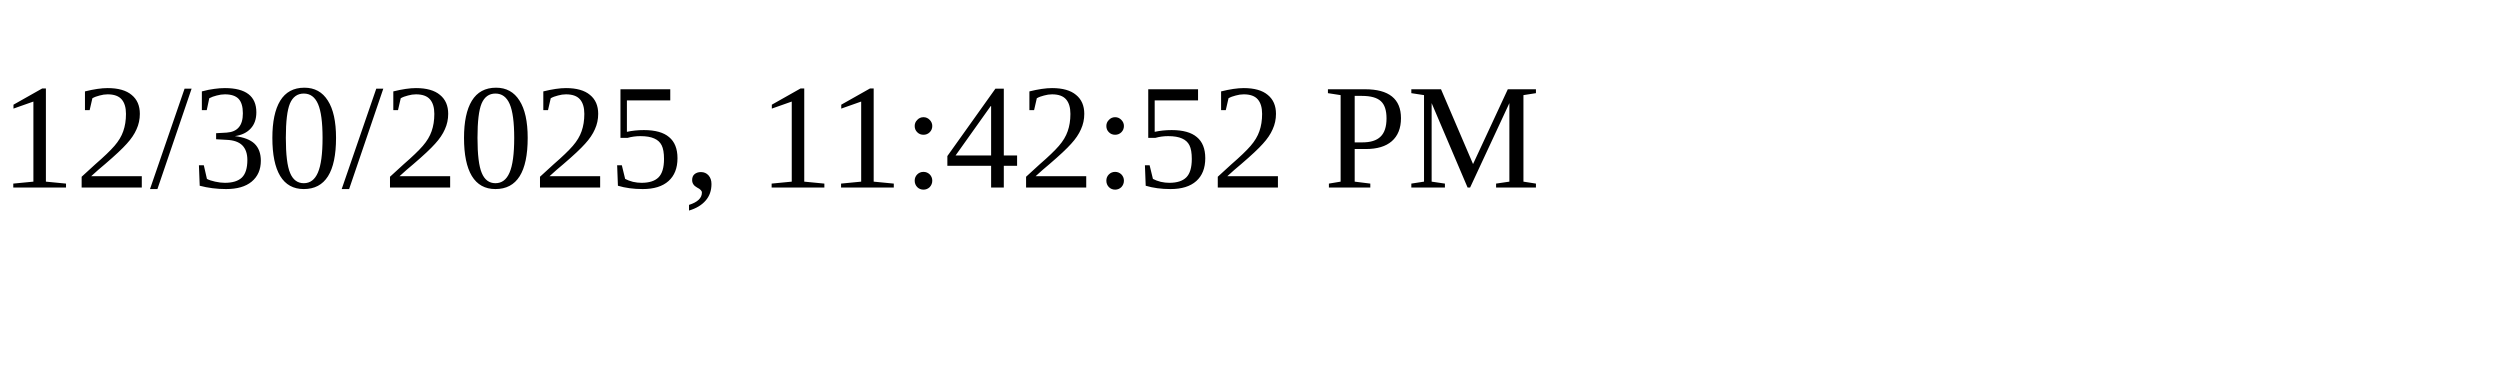
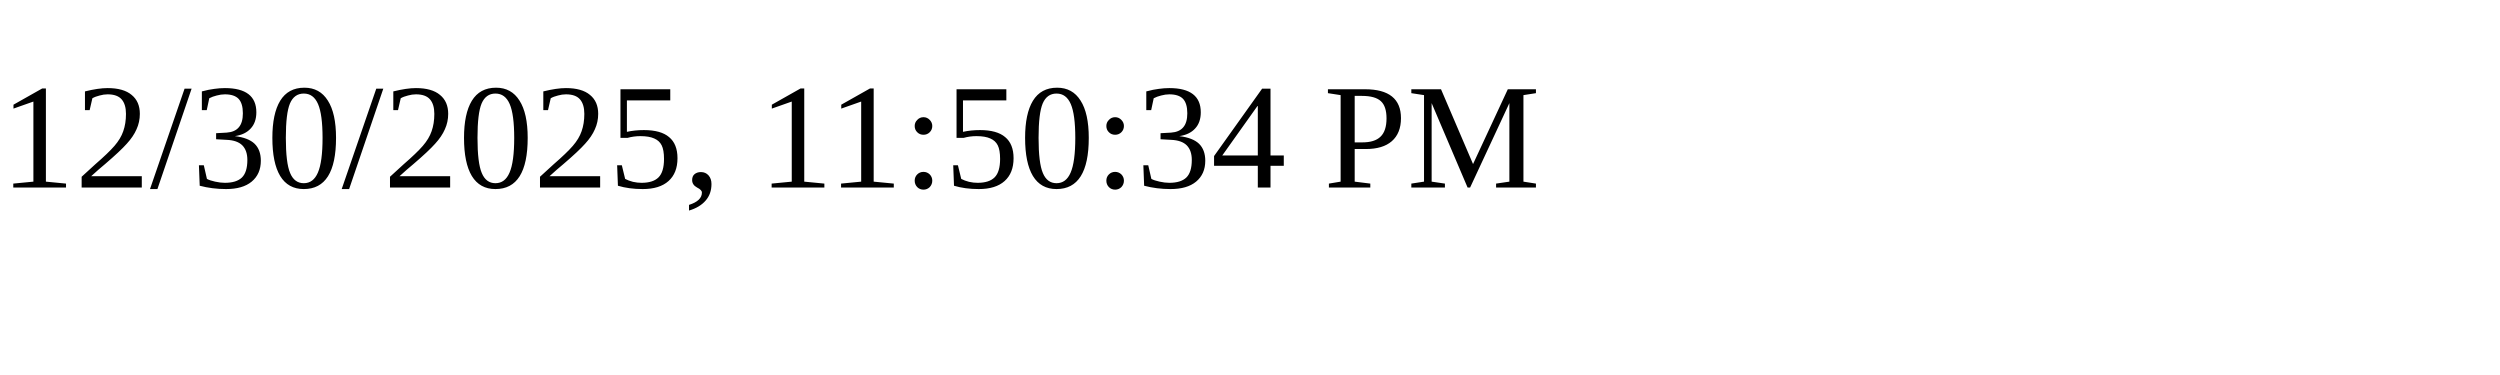
<svg xmlns="http://www.w3.org/2000/svg" height="30" width="200">
-   <text x="0" y="15">12/30/2025, 11:42:52 PM</text>
+   <text x="0" y="15">12/30/2025, 11:50:34 PM</text>
</svg>
